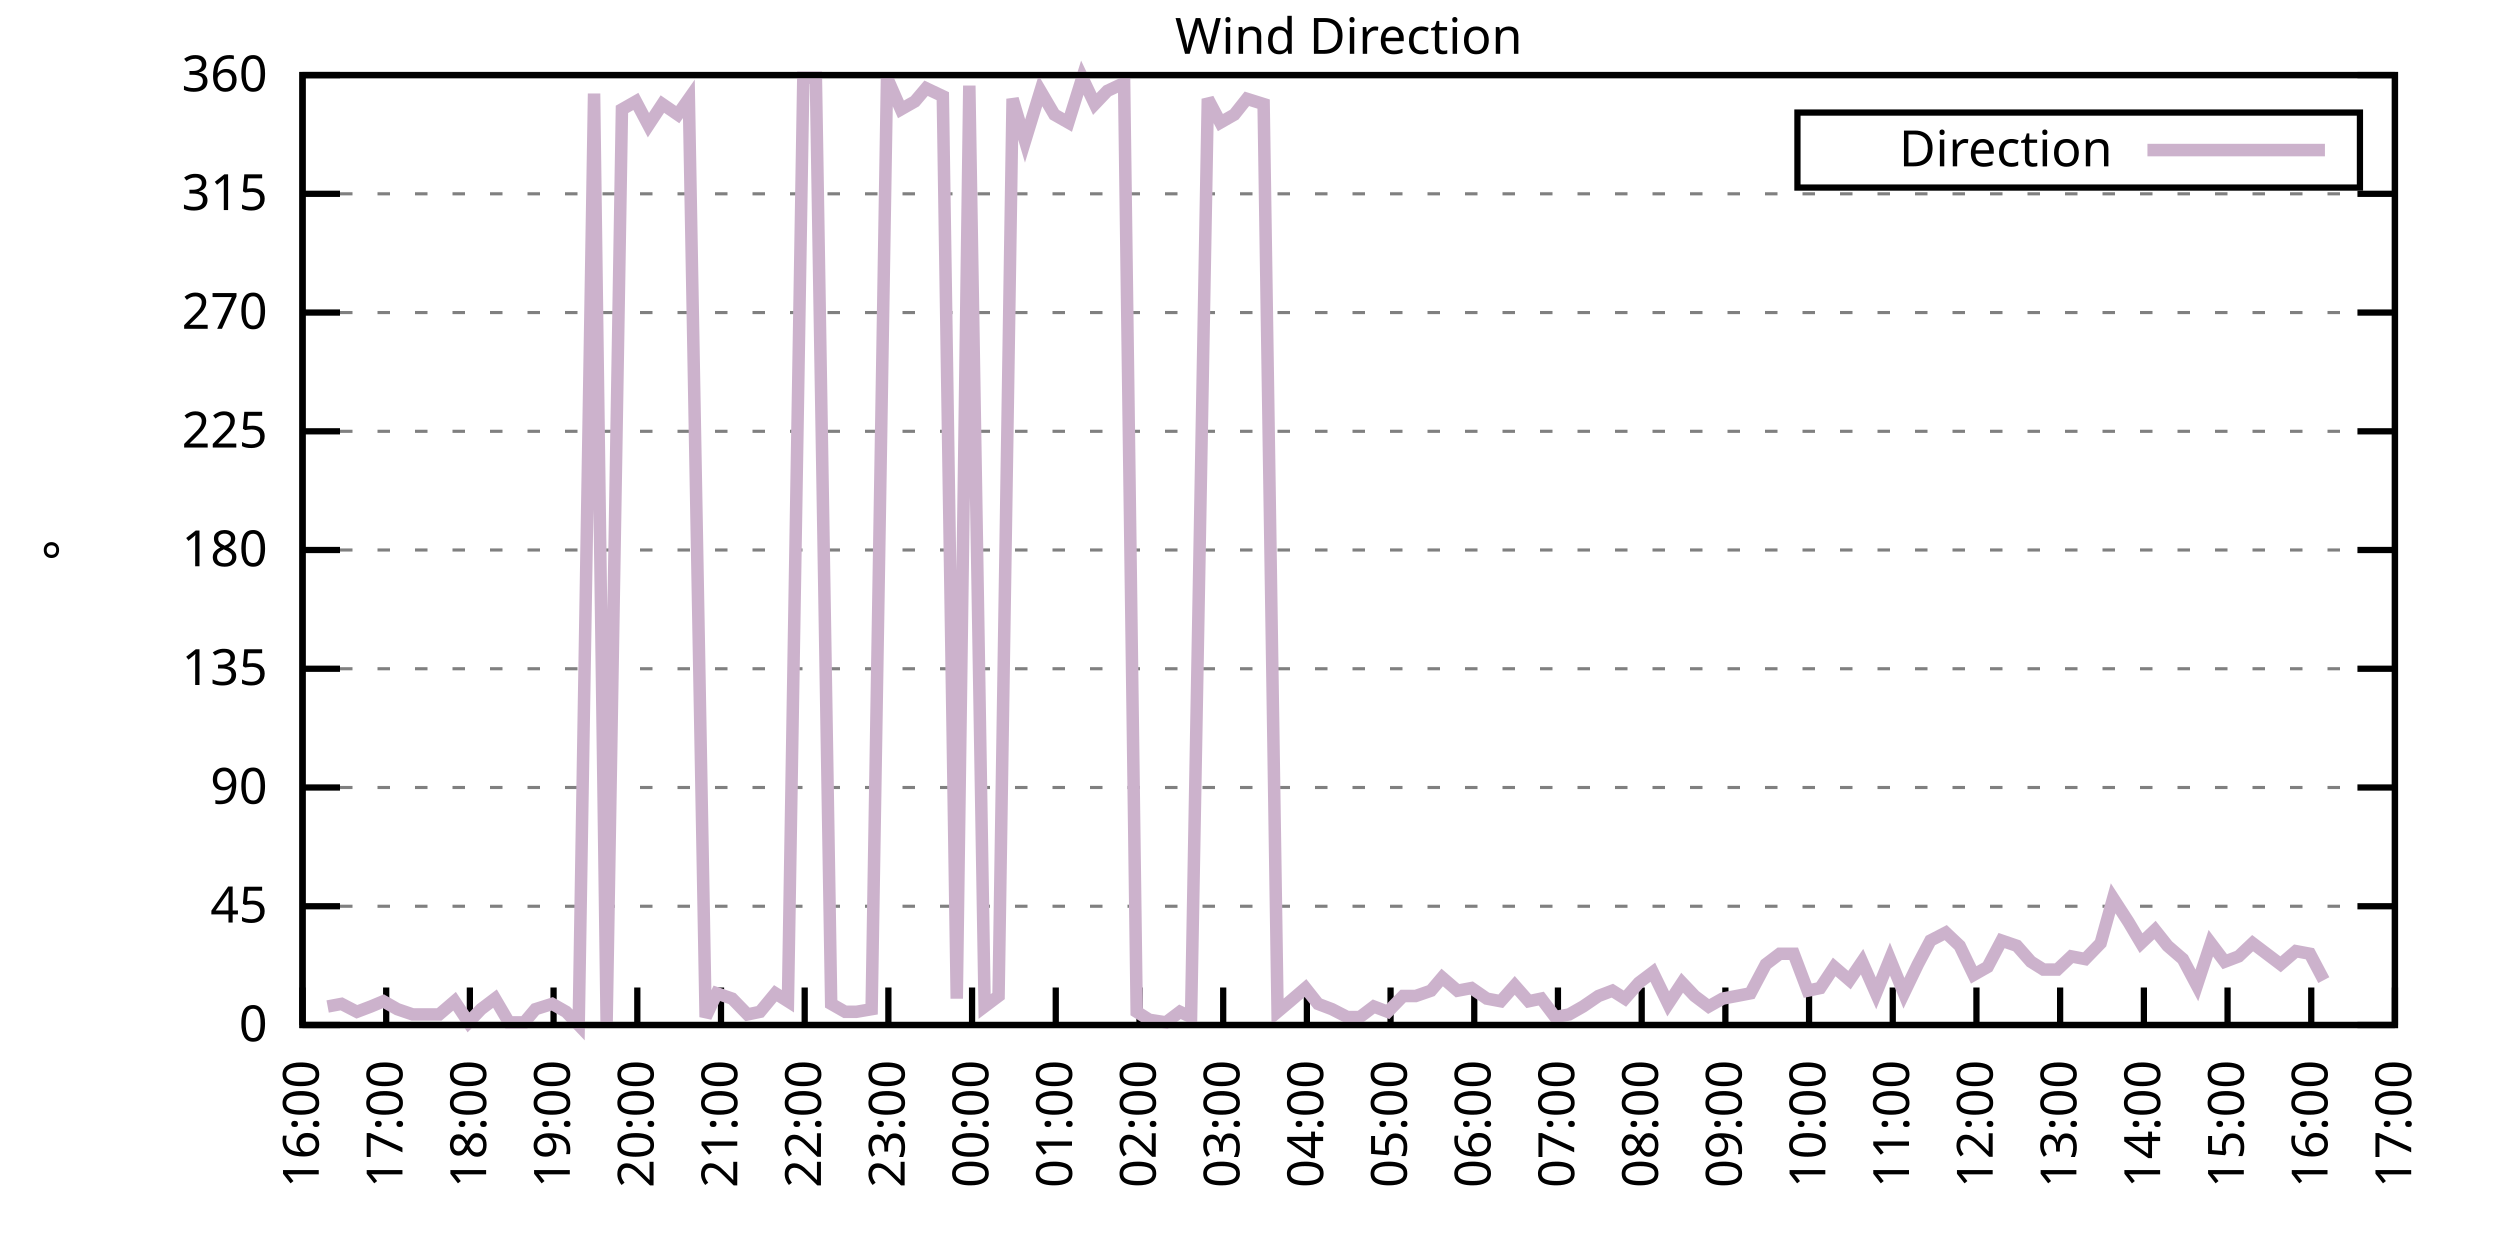
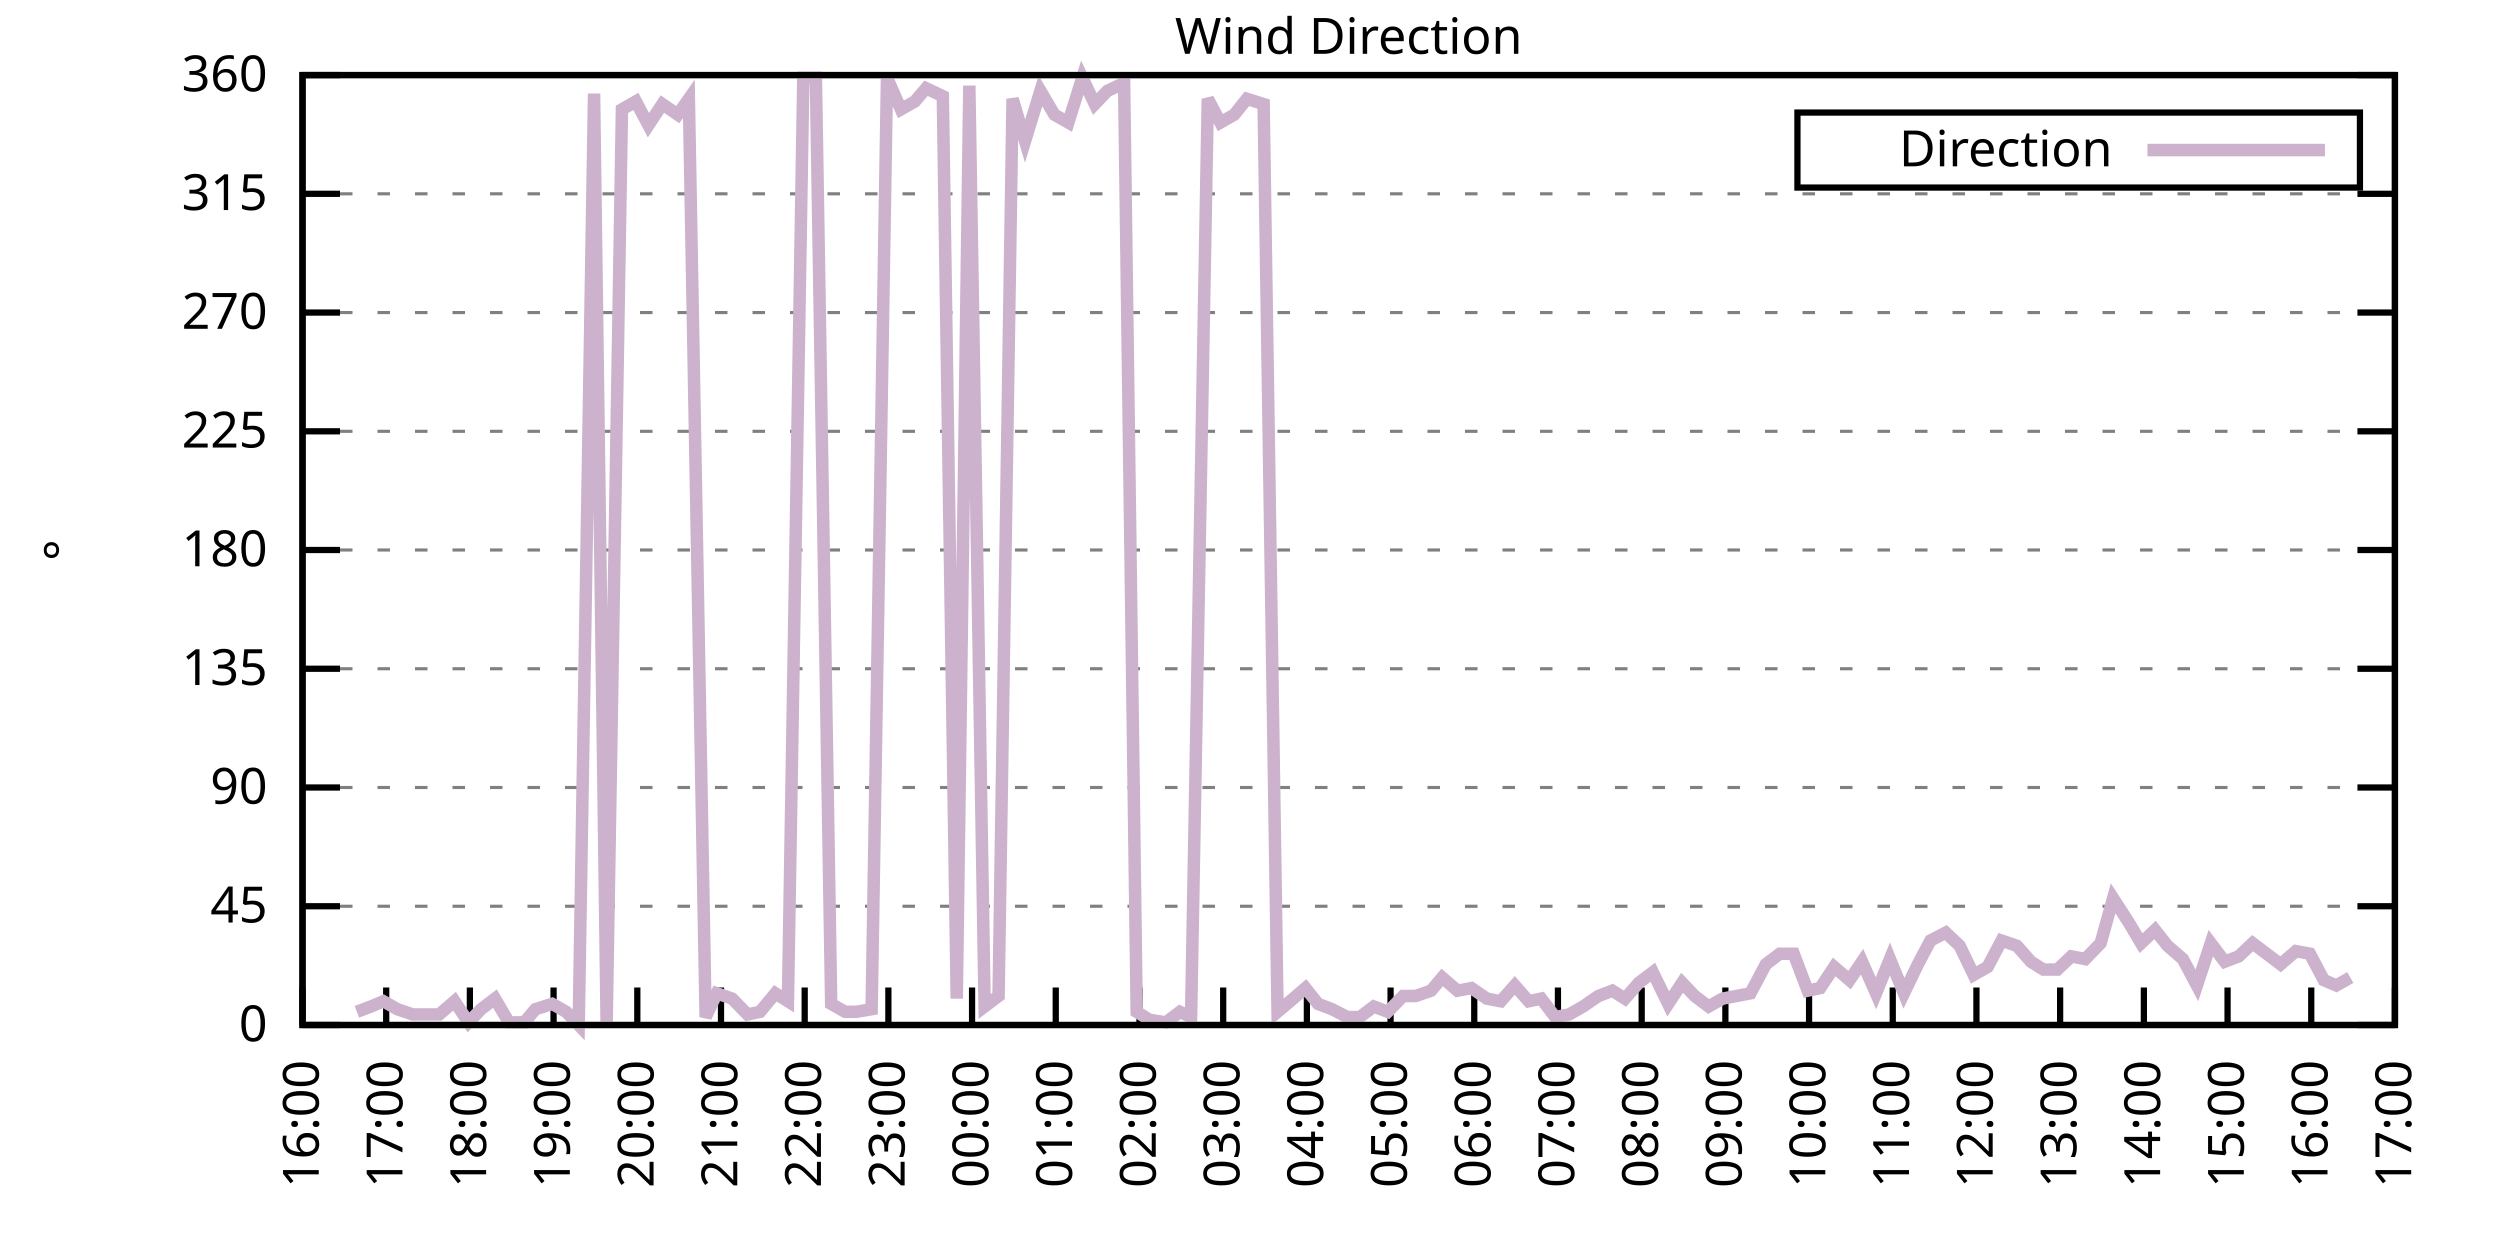
<svg xmlns="http://www.w3.org/2000/svg" xmlns:xlink="http://www.w3.org/1999/xlink" width="400" height="200" viewBox="0 0 400 200">
  <g id="gnuplot_canvas">
    <rect x="0" y="0" width="400" height="200" fill="none" />
    <defs>
      <circle id="gpDot" r="0.5" stroke-width="0.5" stroke="currentColor" />
      <path id="gpPt0" stroke-width="0.333" stroke="currentColor" d="M-1,0 h2 M0,-1 v2" />
      <path id="gpPt1" stroke-width="0.333" stroke="currentColor" d="M-1,-1 L1,1 M1,-1 L-1,1" />
      <path id="gpPt2" stroke-width="0.333" stroke="currentColor" d="M-1,0 L1,0 M0,-1 L0,1 M-1,-1 L1,1 M-1,1 L1,-1" />
      <rect id="gpPt3" stroke-width="0.333" stroke="currentColor" x="-1" y="-1" width="2" height="2" />
      <rect id="gpPt4" stroke-width="0.333" stroke="currentColor" fill="currentColor" x="-1" y="-1" width="2" height="2" />
      <circle id="gpPt5" stroke-width="0.333" stroke="currentColor" cx="0" cy="0" r="1" />
      <use xlink:href="#gpPt5" id="gpPt6" fill="currentColor" stroke="none" />
      <path id="gpPt7" stroke-width="0.333" stroke="currentColor" d="M0,-1.33 L-1.33,0.67 L1.33,0.67 z" />
      <use xlink:href="#gpPt7" id="gpPt8" fill="currentColor" stroke="none" />
      <use xlink:href="#gpPt7" id="gpPt9" stroke="currentColor" transform="rotate(180)" />
      <use xlink:href="#gpPt9" id="gpPt10" fill="currentColor" stroke="none" />
      <use xlink:href="#gpPt3" id="gpPt11" stroke="currentColor" transform="rotate(45)" />
      <use xlink:href="#gpPt11" id="gpPt12" fill="currentColor" stroke="none" />
      <path id="gpPt13" stroke-width="0.333" stroke="currentColor" d="M0,1.330 L1.265,0.411 L0.782,-1.067 L-0.782,-1.076 L-1.265,0.411 z" />
      <use xlink:href="#gpPt13" id="gpPt14" fill="currentColor" stroke="none" />
      <filter id="textbox" filterUnits="objectBoundingBox" x="0" y="0" height="1" width="1">
        <feFlood flood-color="white" flood-opacity="1" result="bgnd" />
        <feComposite in="SourceGraphic" in2="bgnd" operator="atop" />
      </filter>
      <filter id="greybox" filterUnits="objectBoundingBox" x="0" y="0" height="1" width="1">
        <feFlood flood-color="lightgrey" flood-opacity="1" result="grey" />
        <feComposite in="SourceGraphic" in2="grey" operator="atop" />
      </filter>
    </defs>
    <g fill="none" color="white" stroke="currentColor" stroke-width="1.00" stroke-linecap="butt" stroke-linejoin="miter">
</g>
    <g fill="none" color="black" stroke="currentColor" stroke-width="1.00" stroke-linecap="butt" stroke-linejoin="miter">
      <g stroke="none" shape-rendering="crispEdges">
        <polygon fill="rgb(255, 255, 255)" points="48.40,164.00 383.18,164.00 383.18,12.02 48.40,12.02 " />
      </g>
    </g>
    <g fill="none" color="black" stroke="currentColor" stroke-width="1.00" stroke-linecap="butt" stroke-linejoin="miter">
</g>
    <g fill="none" color="black" stroke="black" stroke-width="0.50" stroke-linecap="butt" stroke-linejoin="miter">
</g>
    <g fill="none" color="gray" stroke="currentColor" stroke-width="0.50" stroke-linecap="butt" stroke-linejoin="miter">
      <path stroke="gray" stroke-dasharray="2,4" class="gridline" d="M48.40,164.00 L383.19,164.00  " />
    </g>
    <g fill="none" color="gray" stroke="gray" stroke-width="1.00" stroke-linecap="butt" stroke-linejoin="miter">
</g>
    <g fill="none" color="black" stroke="currentColor" stroke-width="1.00" stroke-linecap="butt" stroke-linejoin="miter">
      <path stroke="black" d="M48.40,164.00 L54.40,164.00 M383.19,164.00 L377.19,164.00  " />
      <g transform="translate(42.80,166.60)" stroke="none" fill="black" font-family="Sans" font-size="8.00" text-anchor="end">
        <text>
          <tspan font-family="Sans"> 0</tspan>
        </text>
      </g>
    </g>
    <g fill="none" color="black" stroke="currentColor" stroke-width="1.00" stroke-linecap="butt" stroke-linejoin="miter">
</g>
    <g fill="none" color="black" stroke="black" stroke-width="0.50" stroke-linecap="butt" stroke-linejoin="miter">
</g>
    <g fill="none" color="gray" stroke="currentColor" stroke-width="0.50" stroke-linecap="butt" stroke-linejoin="miter">
      <path stroke="gray" stroke-dasharray="2,4" class="gridline" d="M48.40,145.00 L383.19,145.00  " />
    </g>
    <g fill="none" color="gray" stroke="gray" stroke-width="1.00" stroke-linecap="butt" stroke-linejoin="miter">
</g>
    <g fill="none" color="black" stroke="currentColor" stroke-width="1.00" stroke-linecap="butt" stroke-linejoin="miter">
      <path stroke="black" d="M48.40,145.00 L54.40,145.00 M383.19,145.00 L377.19,145.00  " />
      <g transform="translate(42.80,147.60)" stroke="none" fill="black" font-family="Sans" font-size="8.00" text-anchor="end">
        <text>
          <tspan font-family="Sans"> 45</tspan>
        </text>
      </g>
    </g>
    <g fill="none" color="black" stroke="currentColor" stroke-width="1.00" stroke-linecap="butt" stroke-linejoin="miter">
</g>
    <g fill="none" color="black" stroke="black" stroke-width="0.50" stroke-linecap="butt" stroke-linejoin="miter">
</g>
    <g fill="none" color="gray" stroke="currentColor" stroke-width="0.50" stroke-linecap="butt" stroke-linejoin="miter">
      <path stroke="gray" stroke-dasharray="2,4" class="gridline" d="M48.40,126.00 L383.19,126.00  " />
    </g>
    <g fill="none" color="gray" stroke="gray" stroke-width="1.00" stroke-linecap="butt" stroke-linejoin="miter">
</g>
    <g fill="none" color="black" stroke="currentColor" stroke-width="1.00" stroke-linecap="butt" stroke-linejoin="miter">
      <path stroke="black" d="M48.40,126.00 L54.40,126.00 M383.19,126.00 L377.19,126.00  " />
      <g transform="translate(42.80,128.60)" stroke="none" fill="black" font-family="Sans" font-size="8.00" text-anchor="end">
        <text>
          <tspan font-family="Sans"> 90</tspan>
        </text>
      </g>
    </g>
    <g fill="none" color="black" stroke="currentColor" stroke-width="1.00" stroke-linecap="butt" stroke-linejoin="miter">
</g>
    <g fill="none" color="black" stroke="black" stroke-width="0.50" stroke-linecap="butt" stroke-linejoin="miter">
</g>
    <g fill="none" color="gray" stroke="currentColor" stroke-width="0.50" stroke-linecap="butt" stroke-linejoin="miter">
      <path stroke="gray" stroke-dasharray="2,4" class="gridline" d="M48.40,107.00 L383.19,107.00  " />
    </g>
    <g fill="none" color="gray" stroke="gray" stroke-width="1.00" stroke-linecap="butt" stroke-linejoin="miter">
</g>
    <g fill="none" color="black" stroke="currentColor" stroke-width="1.00" stroke-linecap="butt" stroke-linejoin="miter">
      <path stroke="black" d="M48.40,107.00 L54.40,107.00 M383.19,107.00 L377.19,107.00  " />
      <g transform="translate(42.80,109.60)" stroke="none" fill="black" font-family="Sans" font-size="8.00" text-anchor="end">
        <text>
          <tspan font-family="Sans"> 135</tspan>
        </text>
      </g>
    </g>
    <g fill="none" color="black" stroke="currentColor" stroke-width="1.00" stroke-linecap="butt" stroke-linejoin="miter">
</g>
    <g fill="none" color="black" stroke="black" stroke-width="0.50" stroke-linecap="butt" stroke-linejoin="miter">
</g>
    <g fill="none" color="gray" stroke="currentColor" stroke-width="0.50" stroke-linecap="butt" stroke-linejoin="miter">
      <path stroke="gray" stroke-dasharray="2,4" class="gridline" d="M48.40,88.00 L383.19,88.00  " />
    </g>
    <g fill="none" color="gray" stroke="gray" stroke-width="1.00" stroke-linecap="butt" stroke-linejoin="miter">
</g>
    <g fill="none" color="black" stroke="currentColor" stroke-width="1.00" stroke-linecap="butt" stroke-linejoin="miter">
      <path stroke="black" d="M48.40,88.00 L54.40,88.00 M383.19,88.00 L377.19,88.00  " />
      <g transform="translate(42.80,90.60)" stroke="none" fill="black" font-family="Sans" font-size="8.00" text-anchor="end">
        <text>
          <tspan font-family="Sans"> 180</tspan>
        </text>
      </g>
    </g>
    <g fill="none" color="black" stroke="currentColor" stroke-width="1.00" stroke-linecap="butt" stroke-linejoin="miter">
</g>
    <g fill="none" color="black" stroke="black" stroke-width="0.50" stroke-linecap="butt" stroke-linejoin="miter">
</g>
    <g fill="none" color="gray" stroke="currentColor" stroke-width="0.50" stroke-linecap="butt" stroke-linejoin="miter">
      <path stroke="gray" stroke-dasharray="2,4" class="gridline" d="M48.40,69.01 L383.19,69.01  " />
    </g>
    <g fill="none" color="gray" stroke="gray" stroke-width="1.00" stroke-linecap="butt" stroke-linejoin="miter">
</g>
    <g fill="none" color="black" stroke="currentColor" stroke-width="1.00" stroke-linecap="butt" stroke-linejoin="miter">
      <path stroke="black" d="M48.40,69.01 L54.40,69.01 M383.19,69.01 L377.19,69.01  " />
      <g transform="translate(42.80,71.61)" stroke="none" fill="black" font-family="Sans" font-size="8.00" text-anchor="end">
        <text>
          <tspan font-family="Sans"> 225</tspan>
        </text>
      </g>
    </g>
    <g fill="none" color="black" stroke="currentColor" stroke-width="1.00" stroke-linecap="butt" stroke-linejoin="miter">
</g>
    <g fill="none" color="black" stroke="black" stroke-width="0.50" stroke-linecap="butt" stroke-linejoin="miter">
</g>
    <g fill="none" color="gray" stroke="currentColor" stroke-width="0.50" stroke-linecap="butt" stroke-linejoin="miter">
      <path stroke="gray" stroke-dasharray="2,4" class="gridline" d="M48.40,50.01 L383.19,50.01  " />
    </g>
    <g fill="none" color="gray" stroke="gray" stroke-width="1.00" stroke-linecap="butt" stroke-linejoin="miter">
</g>
    <g fill="none" color="black" stroke="currentColor" stroke-width="1.00" stroke-linecap="butt" stroke-linejoin="miter">
      <path stroke="black" d="M48.40,50.01 L54.40,50.01 M383.19,50.01 L377.19,50.01  " />
      <g transform="translate(42.80,52.61)" stroke="none" fill="black" font-family="Sans" font-size="8.00" text-anchor="end">
        <text>
          <tspan font-family="Sans"> 270</tspan>
        </text>
      </g>
    </g>
    <g fill="none" color="black" stroke="currentColor" stroke-width="1.00" stroke-linecap="butt" stroke-linejoin="miter">
</g>
    <g fill="none" color="black" stroke="black" stroke-width="0.50" stroke-linecap="butt" stroke-linejoin="miter">
</g>
    <g fill="none" color="gray" stroke="currentColor" stroke-width="0.50" stroke-linecap="butt" stroke-linejoin="miter">
      <path stroke="gray" stroke-dasharray="2,4" class="gridline" d="M48.40,31.01 L383.19,31.01  " />
    </g>
    <g fill="none" color="gray" stroke="gray" stroke-width="1.00" stroke-linecap="butt" stroke-linejoin="miter">
</g>
    <g fill="none" color="black" stroke="currentColor" stroke-width="1.00" stroke-linecap="butt" stroke-linejoin="miter">
      <path stroke="black" d="M48.40,31.01 L54.40,31.01 M383.19,31.01 L377.19,31.01  " />
      <g transform="translate(42.80,33.61)" stroke="none" fill="black" font-family="Sans" font-size="8.00" text-anchor="end">
        <text>
          <tspan font-family="Sans"> 315</tspan>
        </text>
      </g>
    </g>
    <g fill="none" color="black" stroke="currentColor" stroke-width="1.00" stroke-linecap="butt" stroke-linejoin="miter">
</g>
    <g fill="none" color="black" stroke="black" stroke-width="0.50" stroke-linecap="butt" stroke-linejoin="miter">
</g>
    <g fill="none" color="gray" stroke="currentColor" stroke-width="0.50" stroke-linecap="butt" stroke-linejoin="miter">
      <path stroke="gray" stroke-dasharray="2,4" class="gridline" d="M48.40,12.01 L383.19,12.01  " />
    </g>
    <g fill="none" color="gray" stroke="gray" stroke-width="1.00" stroke-linecap="butt" stroke-linejoin="miter">
</g>
    <g fill="none" color="black" stroke="currentColor" stroke-width="1.00" stroke-linecap="butt" stroke-linejoin="miter">
      <path stroke="black" d="M48.40,12.01 L54.40,12.01 M383.19,12.01 L377.19,12.01  " />
      <g transform="translate(42.80,14.61)" stroke="none" fill="black" font-family="Sans" font-size="8.00" text-anchor="end">
        <text>
          <tspan font-family="Sans"> 360</tspan>
        </text>
      </g>
    </g>
    <g fill="none" color="black" stroke="currentColor" stroke-width="1.00" stroke-linecap="butt" stroke-linejoin="miter">
      <path stroke="black" d="M48.40,164.00 L48.40,158.00  " />
      <g transform="translate(51.00,169.60) rotate(270.00)" stroke="none" fill="black" font-family="Sans" font-size="8.00" text-anchor="end">
        <text>
          <tspan font-family="Sans">16:00</tspan>
        </text>
      </g>
    </g>
    <g fill="none" color="black" stroke="currentColor" stroke-width="1.00" stroke-linecap="butt" stroke-linejoin="miter">
      <path stroke="black" d="M61.79,164.00 L61.79,158.00  " />
      <g transform="translate(64.39,169.60) rotate(270.00)" stroke="none" fill="black" font-family="Sans" font-size="8.00" text-anchor="end">
        <text>
          <tspan font-family="Sans">17:00</tspan>
        </text>
      </g>
    </g>
    <g fill="none" color="black" stroke="currentColor" stroke-width="1.00" stroke-linecap="butt" stroke-linejoin="miter">
      <path stroke="black" d="M75.18,164.00 L75.18,158.00  " />
      <g transform="translate(77.78,169.60) rotate(270.00)" stroke="none" fill="black" font-family="Sans" font-size="8.00" text-anchor="end">
        <text>
          <tspan font-family="Sans">18:00</tspan>
        </text>
      </g>
    </g>
    <g fill="none" color="black" stroke="currentColor" stroke-width="1.00" stroke-linecap="butt" stroke-linejoin="miter">
      <path stroke="black" d="M88.57,164.00 L88.57,158.00  " />
      <g transform="translate(91.17,169.60) rotate(270.00)" stroke="none" fill="black" font-family="Sans" font-size="8.00" text-anchor="end">
        <text>
          <tspan font-family="Sans">19:00</tspan>
        </text>
      </g>
    </g>
    <g fill="none" color="black" stroke="currentColor" stroke-width="1.00" stroke-linecap="butt" stroke-linejoin="miter">
      <path stroke="black" d="M101.97,164.00 L101.97,158.00  " />
      <g transform="translate(104.57,169.60) rotate(270.00)" stroke="none" fill="black" font-family="Sans" font-size="8.00" text-anchor="end">
        <text>
          <tspan font-family="Sans">20:00</tspan>
        </text>
      </g>
    </g>
    <g fill="none" color="black" stroke="currentColor" stroke-width="1.00" stroke-linecap="butt" stroke-linejoin="miter">
      <path stroke="black" d="M115.36,164.00 L115.36,158.00  " />
      <g transform="translate(117.96,169.60) rotate(270.00)" stroke="none" fill="black" font-family="Sans" font-size="8.00" text-anchor="end">
        <text>
          <tspan font-family="Sans">21:00</tspan>
        </text>
      </g>
    </g>
    <g fill="none" color="black" stroke="currentColor" stroke-width="1.00" stroke-linecap="butt" stroke-linejoin="miter">
      <path stroke="black" d="M128.75,164.00 L128.75,158.00  " />
      <g transform="translate(131.35,169.60) rotate(270.00)" stroke="none" fill="black" font-family="Sans" font-size="8.00" text-anchor="end">
        <text>
          <tspan font-family="Sans">22:00</tspan>
        </text>
      </g>
    </g>
    <g fill="none" color="black" stroke="currentColor" stroke-width="1.00" stroke-linecap="butt" stroke-linejoin="miter">
      <path stroke="black" d="M142.14,164.00 L142.14,158.00  " />
      <g transform="translate(144.74,169.60) rotate(270.00)" stroke="none" fill="black" font-family="Sans" font-size="8.00" text-anchor="end">
        <text>
          <tspan font-family="Sans">23:00</tspan>
        </text>
      </g>
    </g>
    <g fill="none" color="black" stroke="currentColor" stroke-width="1.00" stroke-linecap="butt" stroke-linejoin="miter">
      <path stroke="black" d="M155.53,164.00 L155.53,158.00  " />
      <g transform="translate(158.13,169.60) rotate(270.00)" stroke="none" fill="black" font-family="Sans" font-size="8.00" text-anchor="end">
        <text>
          <tspan font-family="Sans">00:00</tspan>
        </text>
      </g>
    </g>
    <g fill="none" color="black" stroke="currentColor" stroke-width="1.00" stroke-linecap="butt" stroke-linejoin="miter">
      <path stroke="black" d="M168.92,164.00 L168.92,158.00  " />
      <g transform="translate(171.52,169.60) rotate(270.00)" stroke="none" fill="black" font-family="Sans" font-size="8.00" text-anchor="end">
        <text>
          <tspan font-family="Sans">01:00</tspan>
        </text>
      </g>
    </g>
    <g fill="none" color="black" stroke="currentColor" stroke-width="1.00" stroke-linecap="butt" stroke-linejoin="miter">
      <path stroke="black" d="M182.32,164.00 L182.32,158.00  " />
      <g transform="translate(184.92,169.60) rotate(270.00)" stroke="none" fill="black" font-family="Sans" font-size="8.00" text-anchor="end">
        <text>
          <tspan font-family="Sans">02:00</tspan>
        </text>
      </g>
    </g>
    <g fill="none" color="black" stroke="currentColor" stroke-width="1.00" stroke-linecap="butt" stroke-linejoin="miter">
      <path stroke="black" d="M195.71,164.00 L195.71,158.00  " />
      <g transform="translate(198.31,169.60) rotate(270.00)" stroke="none" fill="black" font-family="Sans" font-size="8.00" text-anchor="end">
        <text>
          <tspan font-family="Sans">03:00</tspan>
        </text>
      </g>
    </g>
    <g fill="none" color="black" stroke="currentColor" stroke-width="1.00" stroke-linecap="butt" stroke-linejoin="miter">
      <path stroke="black" d="M209.10,164.00 L209.10,158.00  " />
      <g transform="translate(211.70,169.60) rotate(270.00)" stroke="none" fill="black" font-family="Sans" font-size="8.00" text-anchor="end">
        <text>
          <tspan font-family="Sans">04:00</tspan>
        </text>
      </g>
    </g>
    <g fill="none" color="black" stroke="currentColor" stroke-width="1.00" stroke-linecap="butt" stroke-linejoin="miter">
      <path stroke="black" d="M222.49,164.00 L222.49,158.00  " />
      <g transform="translate(225.09,169.60) rotate(270.00)" stroke="none" fill="black" font-family="Sans" font-size="8.00" text-anchor="end">
        <text>
          <tspan font-family="Sans">05:00</tspan>
        </text>
      </g>
    </g>
    <g fill="none" color="black" stroke="currentColor" stroke-width="1.00" stroke-linecap="butt" stroke-linejoin="miter">
      <path stroke="black" d="M235.88,164.00 L235.88,158.00  " />
      <g transform="translate(238.48,169.60) rotate(270.00)" stroke="none" fill="black" font-family="Sans" font-size="8.00" text-anchor="end">
        <text>
          <tspan font-family="Sans">06:00</tspan>
        </text>
      </g>
    </g>
    <g fill="none" color="black" stroke="currentColor" stroke-width="1.00" stroke-linecap="butt" stroke-linejoin="miter">
      <path stroke="black" d="M249.27,164.00 L249.27,158.00  " />
      <g transform="translate(251.87,169.60) rotate(270.00)" stroke="none" fill="black" font-family="Sans" font-size="8.00" text-anchor="end">
        <text>
          <tspan font-family="Sans">07:00</tspan>
        </text>
      </g>
    </g>
    <g fill="none" color="black" stroke="currentColor" stroke-width="1.00" stroke-linecap="butt" stroke-linejoin="miter">
      <path stroke="black" d="M262.67,164.00 L262.67,158.00  " />
      <g transform="translate(265.27,169.60) rotate(270.00)" stroke="none" fill="black" font-family="Sans" font-size="8.00" text-anchor="end">
        <text>
          <tspan font-family="Sans">08:00</tspan>
        </text>
      </g>
    </g>
    <g fill="none" color="black" stroke="currentColor" stroke-width="1.00" stroke-linecap="butt" stroke-linejoin="miter">
      <path stroke="black" d="M276.06,164.00 L276.06,158.00  " />
      <g transform="translate(278.66,169.60) rotate(270.00)" stroke="none" fill="black" font-family="Sans" font-size="8.00" text-anchor="end">
        <text>
          <tspan font-family="Sans">09:00</tspan>
        </text>
      </g>
    </g>
    <g fill="none" color="black" stroke="currentColor" stroke-width="1.00" stroke-linecap="butt" stroke-linejoin="miter">
      <path stroke="black" d="M289.45,164.00 L289.45,158.00  " />
      <g transform="translate(292.05,169.60) rotate(270.00)" stroke="none" fill="black" font-family="Sans" font-size="8.00" text-anchor="end">
        <text>
          <tspan font-family="Sans">10:00</tspan>
        </text>
      </g>
    </g>
    <g fill="none" color="black" stroke="currentColor" stroke-width="1.00" stroke-linecap="butt" stroke-linejoin="miter">
      <path stroke="black" d="M302.84,164.00 L302.84,158.00  " />
      <g transform="translate(305.44,169.60) rotate(270.00)" stroke="none" fill="black" font-family="Sans" font-size="8.00" text-anchor="end">
        <text>
          <tspan font-family="Sans">11:00</tspan>
        </text>
      </g>
    </g>
    <g fill="none" color="black" stroke="currentColor" stroke-width="1.00" stroke-linecap="butt" stroke-linejoin="miter">
      <path stroke="black" d="M316.23,164.00 L316.23,158.00  " />
      <g transform="translate(318.83,169.60) rotate(270.00)" stroke="none" fill="black" font-family="Sans" font-size="8.00" text-anchor="end">
        <text>
          <tspan font-family="Sans">12:00</tspan>
        </text>
      </g>
    </g>
    <g fill="none" color="black" stroke="currentColor" stroke-width="1.00" stroke-linecap="butt" stroke-linejoin="miter">
      <path stroke="black" d="M329.62,164.00 L329.62,158.00  " />
      <g transform="translate(332.22,169.60) rotate(270.00)" stroke="none" fill="black" font-family="Sans" font-size="8.00" text-anchor="end">
        <text>
          <tspan font-family="Sans">13:00</tspan>
        </text>
      </g>
    </g>
    <g fill="none" color="black" stroke="currentColor" stroke-width="1.00" stroke-linecap="butt" stroke-linejoin="miter">
      <path stroke="black" d="M343.02,164.00 L343.02,158.00  " />
      <g transform="translate(345.62,169.60) rotate(270.00)" stroke="none" fill="black" font-family="Sans" font-size="8.00" text-anchor="end">
        <text>
          <tspan font-family="Sans">14:00</tspan>
        </text>
      </g>
    </g>
    <g fill="none" color="black" stroke="currentColor" stroke-width="1.00" stroke-linecap="butt" stroke-linejoin="miter">
      <path stroke="black" d="M356.41,164.00 L356.41,158.00  " />
      <g transform="translate(359.01,169.60) rotate(270.00)" stroke="none" fill="black" font-family="Sans" font-size="8.00" text-anchor="end">
        <text>
          <tspan font-family="Sans">15:00</tspan>
        </text>
      </g>
    </g>
    <g fill="none" color="black" stroke="currentColor" stroke-width="1.00" stroke-linecap="butt" stroke-linejoin="miter">
      <path stroke="black" d="M369.80,164.00 L369.80,158.00  " />
      <g transform="translate(372.40,169.60) rotate(270.00)" stroke="none" fill="black" font-family="Sans" font-size="8.00" text-anchor="end">
        <text>
          <tspan font-family="Sans">16:00</tspan>
        </text>
      </g>
    </g>
    <g fill="none" color="black" stroke="currentColor" stroke-width="1.00" stroke-linecap="butt" stroke-linejoin="miter">
      <path stroke="black" d="M383.19,164.00 L383.19,158.00  " />
      <g transform="translate(385.79,169.60) rotate(270.00)" stroke="none" fill="black" font-family="Sans" font-size="8.00" text-anchor="end">
        <text>
          <tspan font-family="Sans">17:00</tspan>
        </text>
      </g>
    </g>
    <g fill="none" color="black" stroke="currentColor" stroke-width="1.00" stroke-linecap="butt" stroke-linejoin="miter">
</g>
    <g fill="none" color="black" stroke="currentColor" stroke-width="1.00" stroke-linecap="butt" stroke-linejoin="miter">
      <path stroke="black" d="M48.40,12.01 L48.40,164.00 L383.19,164.00 L383.19,12.01 L48.40,12.01 Z  " />
    </g>
    <g fill="none" color="black" stroke="currentColor" stroke-width="1.00" stroke-linecap="butt" stroke-linejoin="miter">
</g>
    <g fill="none" color="black" stroke="currentColor" stroke-width="1.00" stroke-linecap="butt" stroke-linejoin="miter">
      <path stroke="black" d="M287.59,30.01 L287.59,18.01 L377.59,18.01 L377.59,30.01 L287.59,30.01 Z  " />
    </g>
    <g id="Wind_direction_plot_1">
      <g fill="none" color="white" stroke="black" stroke-width="2.00" stroke-linecap="butt" stroke-linejoin="miter">
</g>
      <g fill="none" color="black" stroke="currentColor" stroke-width="2.00" stroke-linecap="butt" stroke-linejoin="miter">
        <g transform="translate(337.99,26.61)" stroke="none" fill="black" font-family="Sans" font-size="8.00" text-anchor="end">
          <text>
            <tspan font-family="Sans">Direction</tspan>
          </text>
        </g>
      </g>
      <g fill="none" color="black" stroke="currentColor" stroke-width="2.00" stroke-linecap="butt" stroke-linejoin="miter">
-         <path stroke="rgb(204, 178, 204)" d="M343.59,24.01 L371.99,24.01 M52.42,161.04 L54.65,160.62 L57.10,161.89 L59.34,161.04 L61.35,160.20 L63.58,161.47   L66.03,162.31 L68.04,162.31 L70.27,162.31 L72.73,160.20 L74.96,163.58 L76.97,161.47 L79.20,159.78 L81.43,163.58   L83.89,163.58 L85.67,161.47 L88.35,160.62 L90.58,161.89 L92.59,164.00 L95.05,14.97 L97.06,163.58 L99.51,17.50   L101.74,16.23 L103.75,20.03 L105.98,16.65 L108.44,18.34 L110.22,15.81 L112.90,162.73 L114.69,158.93 L117.14,159.78   L119.60,162.31 L121.61,161.89 L124.06,158.93 L126.07,160.20 L128.53,12.43 L130.54,12.43 L132.99,160.62 L135.22,161.89   L137.01,161.89 L139.46,161.47 L141.92,12.43 L144.15,17.50 L146.38,16.23 L148.17,14.12 L150.85,15.39 L153.08,159.78   L155.09,13.70 L157.54,161.04 L159.77,159.36 L162.01,15.81 L164.01,22.56 L166.47,14.54 L168.70,18.34 L170.93,19.61   L173.17,12.43 L175.17,16.65 L177.18,14.54 L179.86,13.28 L181.87,161.89 L183.88,163.16 L186.56,163.58 L188.79,161.89   L190.57,162.73 L193.25,15.81 L195.26,19.61 L197.49,18.34 L199.50,15.81 L202.18,16.65 L204.41,161.89 L206.42,160.20   L208.88,158.09 L210.88,160.62 L213.12,161.47 L215.57,162.73 L217.58,162.73 L219.81,161.04 L222.04,161.89 L224.50,159.36   L226.51,159.36 L228.96,158.51 L230.75,156.40 L233.20,158.51 L235.44,158.09 L237.89,159.78 L240.12,160.20 L242.36,157.67   L244.59,160.20 L246.60,159.78 L248.83,162.73 L251.06,162.31 L253.29,161.04 L255.75,159.36 L257.98,158.51 L259.99,159.78   L262.22,157.24 L264.45,155.56 L266.91,160.62 L269.14,157.24 L271.15,159.36 L273.38,161.04 L275.61,159.78 L277.84,159.36   L280.07,158.93 L282.53,154.29 L284.76,152.60 L286.99,152.60 L289.23,158.51 L291.23,158.09 L293.47,154.71 L295.92,156.82   L297.93,153.87 L300.16,158.93 L302.39,153.45 L304.63,158.93 L306.86,154.29 L308.87,150.49 L311.32,149.22 L313.55,151.33   L315.79,155.98 L318.02,154.71 L320.25,150.49 L322.70,151.33 L324.94,153.87 L326.95,155.13 L329.18,155.13 L331.41,153.02   L333.64,153.45 L336.10,150.91 L338.10,143.73 L340.56,147.53 L342.57,150.91 L344.80,148.80 L346.81,151.33 L349.26,153.45   L351.50,157.67 L353.73,150.91 L355.96,153.87 L358.19,153.02 L360.42,150.91 L364.89,154.29 L367.34,152.18 L369.58,152.60   L371.81,156.82  " />
+         <path stroke="rgb(204, 178, 204)" d="M343.59,24.01 L371.99,24.01 M57.10,161.89 L59.34,161.04 L61.35,160.20 L63.58,161.47 L66.03,162.31 L68.04,162.31   L70.27,162.31 L72.73,160.20 L74.96,163.58 L76.97,161.47 L79.20,159.78 L81.43,163.58 L83.89,163.58 L85.67,161.47   L88.35,160.62 L90.58,161.89 L92.59,164.00 L95.05,14.97 L97.06,163.58 L99.51,17.50 L101.74,16.23 L103.75,20.03   L105.98,16.65 L108.44,18.34 L110.22,15.81 L112.90,162.73 L114.69,158.93 L117.14,159.78 L119.60,162.31 L121.61,161.89   L124.06,158.93 L126.07,160.20 L128.53,12.43 L130.54,12.43 L132.99,160.62 L135.22,161.89 L137.01,161.89 L139.46,161.47   L141.92,12.43 L144.15,17.50 L146.38,16.23 L148.17,14.12 L150.85,15.39 L153.08,159.78 L155.09,13.70 L157.54,161.04   L159.77,159.36 L162.01,15.81 L164.01,22.56 L166.47,14.54 L168.70,18.34 L170.93,19.61 L173.17,12.43 L175.17,16.65   L177.18,14.54 L179.86,13.28 L181.87,161.89 L183.88,163.16 L186.56,163.58 L188.79,161.89 L190.57,162.73 L193.25,15.81   L195.26,19.61 L197.49,18.34 L199.50,15.81 L202.18,16.65 L204.41,161.89 L206.42,160.20 L208.88,158.09 L210.88,160.62   L213.12,161.47 L215.57,162.73 L217.58,162.73 L219.81,161.04 L222.04,161.89 L224.50,159.36 L226.51,159.36 L228.96,158.51   L230.75,156.40 L233.20,158.51 L235.44,158.09 L237.89,159.78 L240.12,160.20 L242.36,157.67 L244.59,160.20 L246.60,159.78   L248.83,162.73 L251.06,162.31 L253.29,161.04 L255.75,159.36 L257.98,158.51 L259.99,159.78 L262.22,157.24 L264.45,155.56   L266.91,160.62 L269.14,157.24 L271.15,159.36 L273.38,161.04 L275.61,159.78 L277.84,159.36 L280.07,158.93 L282.53,154.29   L284.76,152.60 L286.99,152.60 L289.23,158.51 L291.23,158.09 L293.47,154.71 L295.92,156.82 L297.93,153.87 L300.16,158.93   L302.39,153.45 L304.63,158.93 L306.86,154.29 L308.87,150.49 L311.32,149.22 L313.55,151.33 L315.79,155.98 L318.02,154.71   L320.25,150.49 L322.70,151.33 L324.94,153.87 L326.95,155.13 L329.18,155.13 L331.41,153.02 L333.64,153.45 L336.10,150.91   L338.10,143.73 L340.56,147.53 L342.57,150.91 L344.80,148.80 L346.81,151.33 L349.26,153.45 L351.50,157.67 L353.73,150.91   L355.96,153.87 L358.19,153.02 L360.42,150.91 L364.89,154.29 L367.34,152.18 L369.58,152.60 L371.81,156.82 L373.82,157.67   L376.05,156.40  " />
      </g>
    </g>
    <g fill="none" color="black" stroke="currentColor" stroke-width="2.00" stroke-linecap="butt" stroke-linejoin="miter">
</g>
    <g fill="none" color="black" stroke="black" stroke-width="1.00" stroke-linecap="butt" stroke-linejoin="miter">
</g>
    <g fill="none" color="black" stroke="currentColor" stroke-width="1.00" stroke-linecap="butt" stroke-linejoin="miter">
      <path stroke="black" d="M48.40,12.01 L48.40,164.00 L383.19,164.00 L383.19,12.01 L48.40,12.01 Z  " />
      <g transform="translate(12.80,88.01) rotate(270.00)" stroke="none" fill="black" font-family="Sans" font-size="8.00" text-anchor="middle">
        <text>
          <tspan font-family="Sans">°</tspan>
        </text>
      </g>
    </g>
    <g fill="none" color="black" stroke="currentColor" stroke-width="1.00" stroke-linecap="butt" stroke-linejoin="miter">
</g>
    <g fill="none" color="black" stroke="currentColor" stroke-width="1.00" stroke-linecap="butt" stroke-linejoin="miter">
      <g transform="translate(215.79,8.61)" stroke="none" fill="black" font-family="Sans" font-size="8.00" text-anchor="middle">
        <text>
          <tspan font-family="Sans">Wind Direction</tspan>
        </text>
      </g>
    </g>
    <g fill="none" color="black" stroke="currentColor" stroke-width="1.00" stroke-linecap="butt" stroke-linejoin="miter">
</g>
  </g>
</svg>
